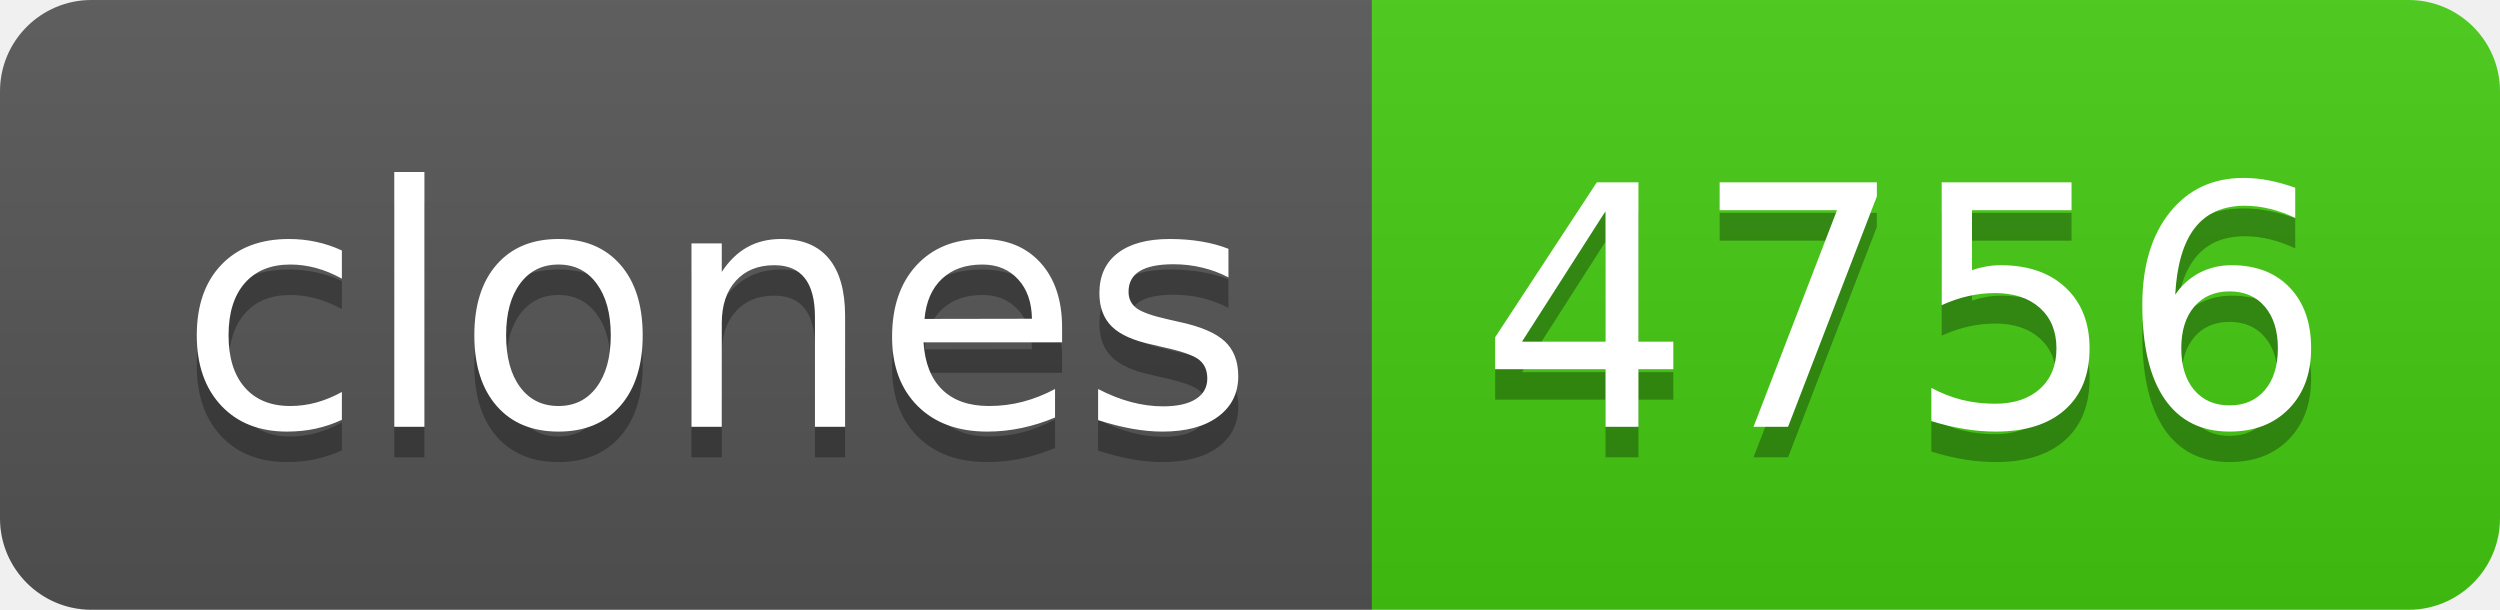
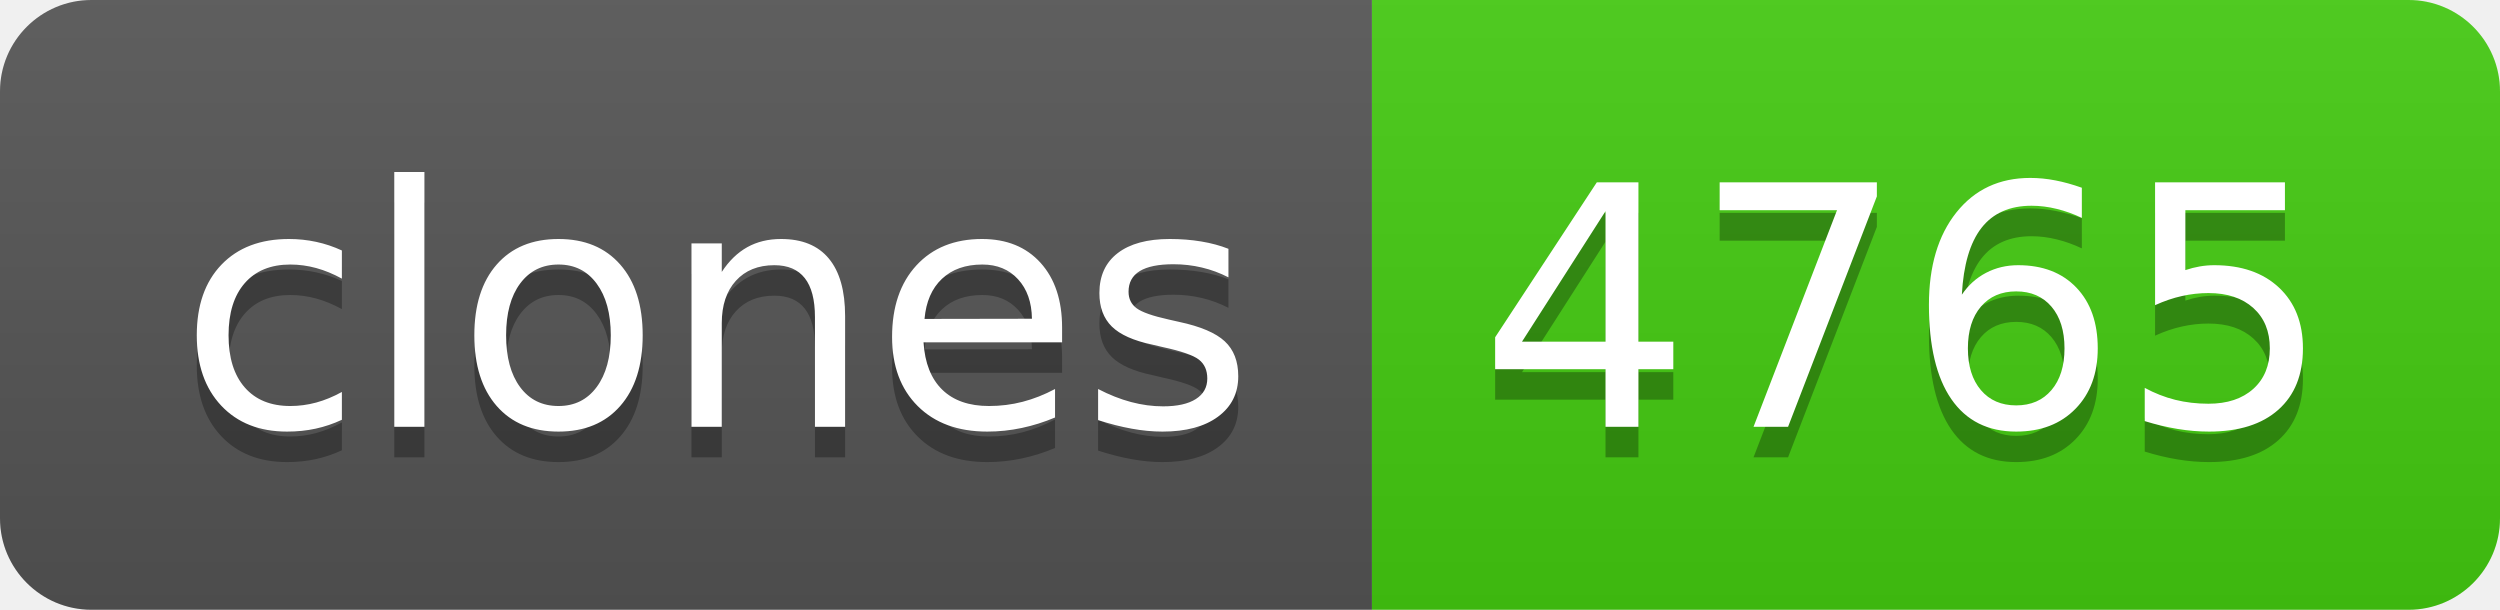
- <svg xmlns="http://www.w3.org/2000/svg" width="82" height="20" role="img" aria-label="clones: 4756">
+ <svg xmlns="http://www.w3.org/2000/svg" width="82" height="20" role="img" aria-label="clones: 4765">
  <linearGradient id="s" x2="0" y2="100%">
    <stop offset="0" stop-color="#bbb" stop-opacity=".1" />
    <stop offset="1" stop-opacity=".1" />
  </linearGradient>
  <clipPath id="r">
    <rect width="82" height="20" rx="3" fill="#fff" />
  </clipPath>
  <g clip-path="url(#r)">
    <rect width="45" height="20" fill="#555" />
    <rect x="45" width="37" height="20" fill="#4c1" />
    <rect width="82" height="20" fill="url(#s)" />
  </g>
  <g fill="#fff" text-anchor="middle" font-family="Verdana,Geneva,DejaVu Sans,sans-serif" text-rendering="geometricPrecision" font-size="110">
    <text aria-hidden="true" x="235" y="150" fill="#010101" fill-opacity=".3" transform="scale(.1)" textLength="350">clones</text>
    <text x="235" y="140" transform="scale(.1)" fill="#fff" textLength="350">clones</text>
-     <text aria-hidden="true" x="625" y="150" fill="#010101" fill-opacity=".3" transform="scale(.1)" textLength="270">4756</text>
-     <text x="625" y="140" transform="scale(.1)" fill="#fff" textLength="270">4756</text>
+     <text aria-hidden="true" x="625" y="150" fill="#010101" fill-opacity=".3" transform="scale(.1)" textLength="270">4765</text>
+     <text x="625" y="140" transform="scale(.1)" fill="#fff" textLength="270">4765</text>
  </g>
</svg>
